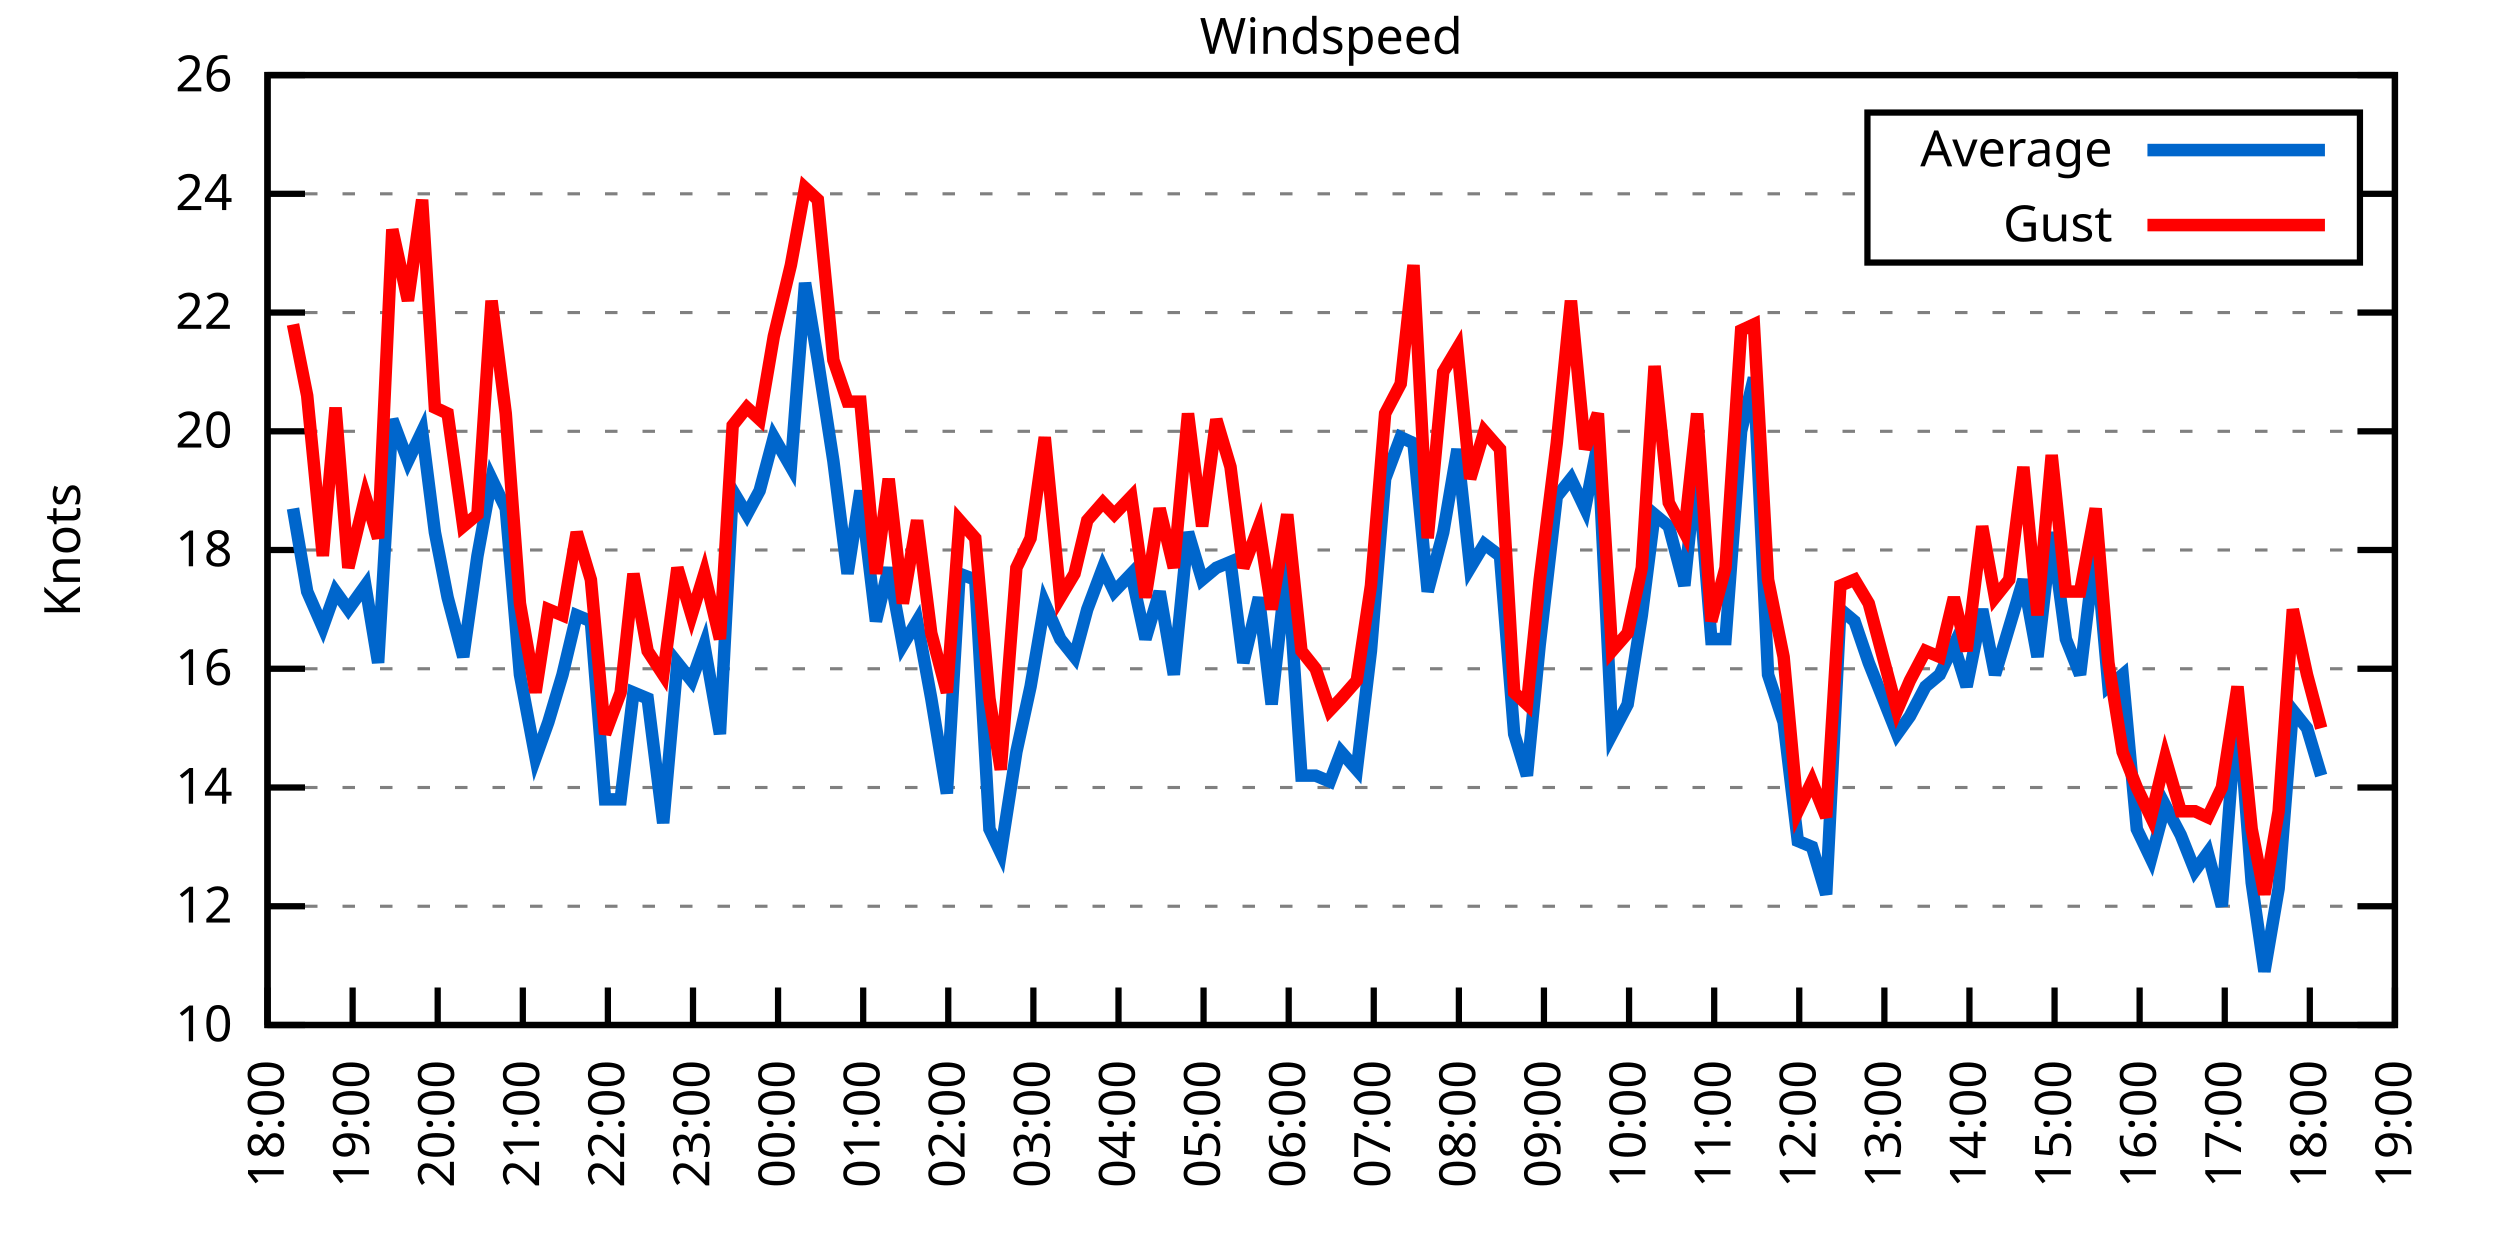
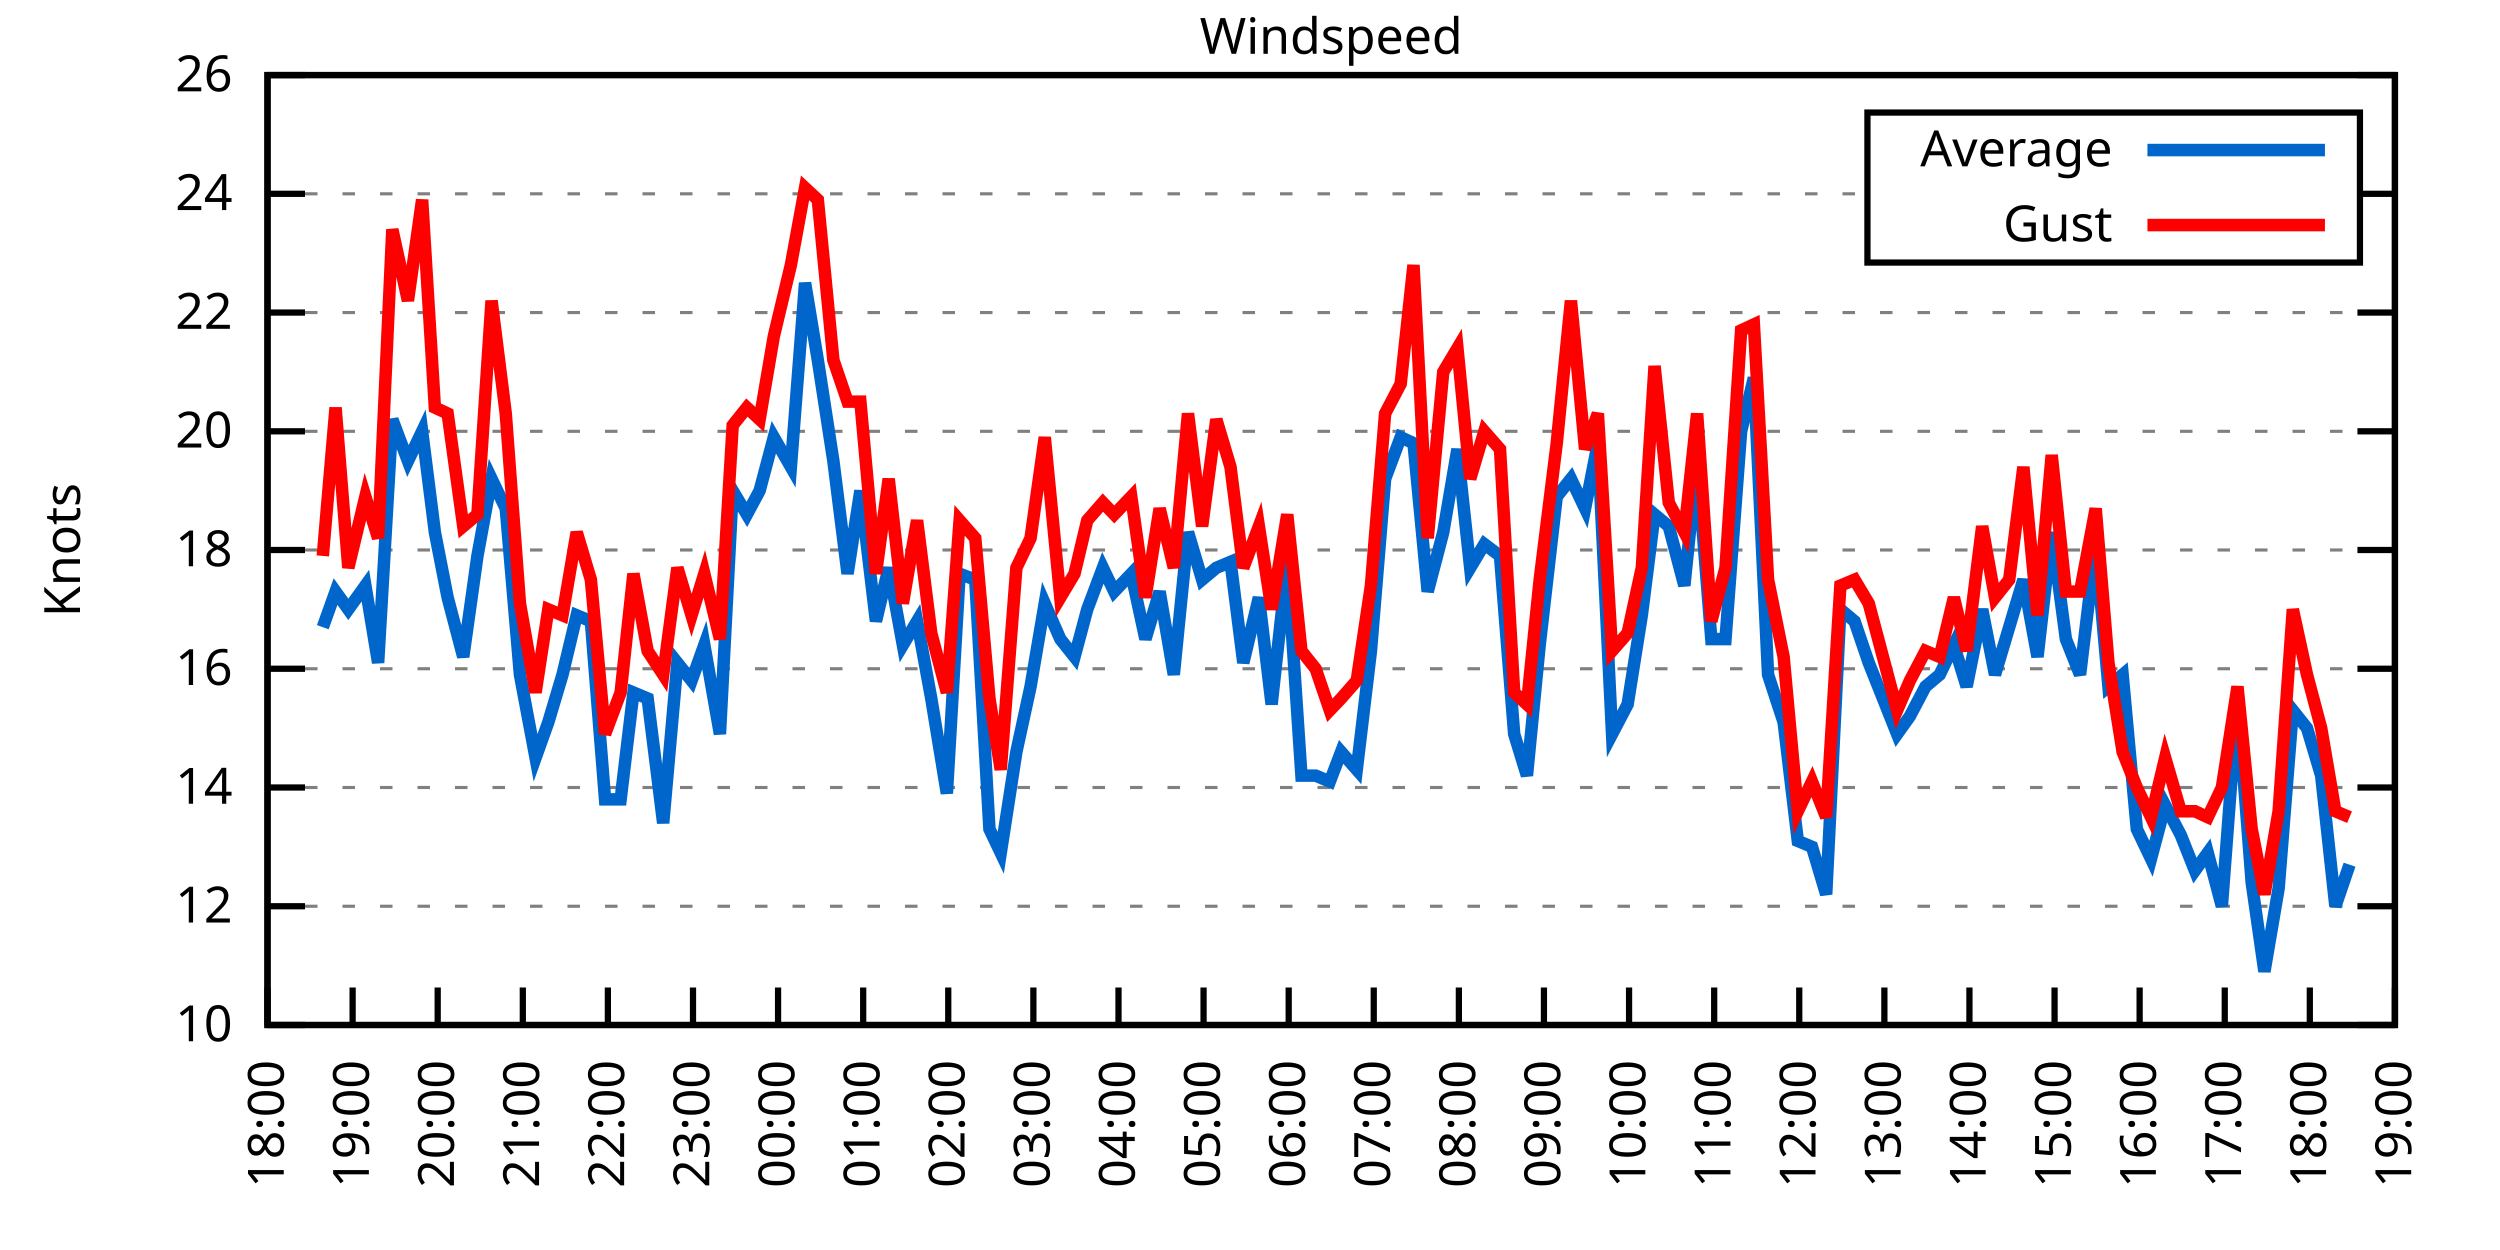
<svg xmlns="http://www.w3.org/2000/svg" xmlns:xlink="http://www.w3.org/1999/xlink" width="400" height="200" viewBox="0 0 400 200">
  <g id="gnuplot_canvas">
    <rect x="0" y="0" width="400" height="200" fill="none" />
    <defs>
      <circle id="gpDot" r="0.5" stroke-width="0.5" stroke="currentColor" />
      <path id="gpPt0" stroke-width="0.333" stroke="currentColor" d="M-1,0 h2 M0,-1 v2" />
      <path id="gpPt1" stroke-width="0.333" stroke="currentColor" d="M-1,-1 L1,1 M1,-1 L-1,1" />
      <path id="gpPt2" stroke-width="0.333" stroke="currentColor" d="M-1,0 L1,0 M0,-1 L0,1 M-1,-1 L1,1 M-1,1 L1,-1" />
      <rect id="gpPt3" stroke-width="0.333" stroke="currentColor" x="-1" y="-1" width="2" height="2" />
      <rect id="gpPt4" stroke-width="0.333" stroke="currentColor" fill="currentColor" x="-1" y="-1" width="2" height="2" />
      <circle id="gpPt5" stroke-width="0.333" stroke="currentColor" cx="0" cy="0" r="1" />
      <use xlink:href="#gpPt5" id="gpPt6" fill="currentColor" stroke="none" />
      <path id="gpPt7" stroke-width="0.333" stroke="currentColor" d="M0,-1.33 L-1.33,0.67 L1.33,0.67 z" />
      <use xlink:href="#gpPt7" id="gpPt8" fill="currentColor" stroke="none" />
      <use xlink:href="#gpPt7" id="gpPt9" stroke="currentColor" transform="rotate(180)" />
      <use xlink:href="#gpPt9" id="gpPt10" fill="currentColor" stroke="none" />
      <use xlink:href="#gpPt3" id="gpPt11" stroke="currentColor" transform="rotate(45)" />
      <use xlink:href="#gpPt11" id="gpPt12" fill="currentColor" stroke="none" />
      <path id="gpPt13" stroke-width="0.333" stroke="currentColor" d="M0,1.330 L1.265,0.411 L0.782,-1.067 L-0.782,-1.076 L-1.265,0.411 z" />
      <use xlink:href="#gpPt13" id="gpPt14" fill="currentColor" stroke="none" />
      <filter id="textbox" filterUnits="objectBoundingBox" x="0" y="0" height="1" width="1">
        <feFlood flood-color="white" flood-opacity="1" result="bgnd" />
        <feComposite in="SourceGraphic" in2="bgnd" operator="atop" />
      </filter>
      <filter id="greybox" filterUnits="objectBoundingBox" x="0" y="0" height="1" width="1">
        <feFlood flood-color="lightgrey" flood-opacity="1" result="grey" />
        <feComposite in="SourceGraphic" in2="grey" operator="atop" />
      </filter>
    </defs>
    <g fill="none" color="white" stroke="currentColor" stroke-width="1.00" stroke-linecap="butt" stroke-linejoin="miter">
</g>
    <g fill="none" color="black" stroke="currentColor" stroke-width="1.00" stroke-linecap="butt" stroke-linejoin="miter">
      <g stroke="none" shape-rendering="crispEdges">
        <polygon fill="rgb(255, 255, 255)" points="42.80,164.00 383.18,164.00 383.18,12.02 42.80,12.02 " />
      </g>
    </g>
    <g fill="none" color="black" stroke="currentColor" stroke-width="1.00" stroke-linecap="butt" stroke-linejoin="miter">
</g>
    <g fill="none" color="black" stroke="black" stroke-width="0.50" stroke-linecap="butt" stroke-linejoin="miter">
</g>
    <g fill="none" color="gray" stroke="currentColor" stroke-width="0.50" stroke-linecap="butt" stroke-linejoin="miter">
      <path stroke="gray" stroke-dasharray="2,4" class="gridline" d="M42.80,164.00 L383.19,164.00  " />
    </g>
    <g fill="none" color="gray" stroke="gray" stroke-width="1.00" stroke-linecap="butt" stroke-linejoin="miter">
</g>
    <g fill="none" color="black" stroke="currentColor" stroke-width="1.00" stroke-linecap="butt" stroke-linejoin="miter">
      <path stroke="black" d="M42.80,164.00 L48.80,164.00 M383.19,164.00 L377.19,164.00  " />
      <g transform="translate(37.20,166.60)" stroke="none" fill="black" font-family="Sans" font-size="8.00" text-anchor="end">
        <text>
          <tspan font-family="Sans"> 10</tspan>
        </text>
      </g>
    </g>
    <g fill="none" color="black" stroke="currentColor" stroke-width="1.00" stroke-linecap="butt" stroke-linejoin="miter">
</g>
    <g fill="none" color="black" stroke="black" stroke-width="0.50" stroke-linecap="butt" stroke-linejoin="miter">
</g>
    <g fill="none" color="gray" stroke="currentColor" stroke-width="0.50" stroke-linecap="butt" stroke-linejoin="miter">
      <path stroke="gray" stroke-dasharray="2,4" class="gridline" d="M42.80,145.00 L383.19,145.00  " />
    </g>
    <g fill="none" color="gray" stroke="gray" stroke-width="1.00" stroke-linecap="butt" stroke-linejoin="miter">
</g>
    <g fill="none" color="black" stroke="currentColor" stroke-width="1.00" stroke-linecap="butt" stroke-linejoin="miter">
      <path stroke="black" d="M42.80,145.00 L48.80,145.00 M383.19,145.00 L377.19,145.00  " />
      <g transform="translate(37.20,147.60)" stroke="none" fill="black" font-family="Sans" font-size="8.00" text-anchor="end">
        <text>
          <tspan font-family="Sans"> 12</tspan>
        </text>
      </g>
    </g>
    <g fill="none" color="black" stroke="currentColor" stroke-width="1.00" stroke-linecap="butt" stroke-linejoin="miter">
</g>
    <g fill="none" color="black" stroke="black" stroke-width="0.50" stroke-linecap="butt" stroke-linejoin="miter">
</g>
    <g fill="none" color="gray" stroke="currentColor" stroke-width="0.50" stroke-linecap="butt" stroke-linejoin="miter">
      <path stroke="gray" stroke-dasharray="2,4" class="gridline" d="M42.80,126.00 L383.19,126.00  " />
    </g>
    <g fill="none" color="gray" stroke="gray" stroke-width="1.00" stroke-linecap="butt" stroke-linejoin="miter">
</g>
    <g fill="none" color="black" stroke="currentColor" stroke-width="1.00" stroke-linecap="butt" stroke-linejoin="miter">
      <path stroke="black" d="M42.80,126.00 L48.80,126.00 M383.19,126.00 L377.19,126.00  " />
      <g transform="translate(37.20,128.60)" stroke="none" fill="black" font-family="Sans" font-size="8.00" text-anchor="end">
        <text>
          <tspan font-family="Sans"> 14</tspan>
        </text>
      </g>
    </g>
    <g fill="none" color="black" stroke="currentColor" stroke-width="1.00" stroke-linecap="butt" stroke-linejoin="miter">
</g>
    <g fill="none" color="black" stroke="black" stroke-width="0.50" stroke-linecap="butt" stroke-linejoin="miter">
</g>
    <g fill="none" color="gray" stroke="currentColor" stroke-width="0.50" stroke-linecap="butt" stroke-linejoin="miter">
      <path stroke="gray" stroke-dasharray="2,4" class="gridline" d="M42.80,107.00 L383.19,107.00  " />
    </g>
    <g fill="none" color="gray" stroke="gray" stroke-width="1.00" stroke-linecap="butt" stroke-linejoin="miter">
</g>
    <g fill="none" color="black" stroke="currentColor" stroke-width="1.00" stroke-linecap="butt" stroke-linejoin="miter">
      <path stroke="black" d="M42.80,107.00 L48.80,107.00 M383.19,107.00 L377.19,107.00  " />
      <g transform="translate(37.20,109.60)" stroke="none" fill="black" font-family="Sans" font-size="8.00" text-anchor="end">
        <text>
          <tspan font-family="Sans"> 16</tspan>
        </text>
      </g>
    </g>
    <g fill="none" color="black" stroke="currentColor" stroke-width="1.00" stroke-linecap="butt" stroke-linejoin="miter">
</g>
    <g fill="none" color="black" stroke="black" stroke-width="0.50" stroke-linecap="butt" stroke-linejoin="miter">
</g>
    <g fill="none" color="gray" stroke="currentColor" stroke-width="0.50" stroke-linecap="butt" stroke-linejoin="miter">
      <path stroke="gray" stroke-dasharray="2,4" class="gridline" d="M42.80,88.00 L383.19,88.00  " />
    </g>
    <g fill="none" color="gray" stroke="gray" stroke-width="1.00" stroke-linecap="butt" stroke-linejoin="miter">
</g>
    <g fill="none" color="black" stroke="currentColor" stroke-width="1.00" stroke-linecap="butt" stroke-linejoin="miter">
      <path stroke="black" d="M42.80,88.00 L48.80,88.00 M383.19,88.00 L377.19,88.00  " />
      <g transform="translate(37.20,90.60)" stroke="none" fill="black" font-family="Sans" font-size="8.00" text-anchor="end">
        <text>
          <tspan font-family="Sans"> 18</tspan>
        </text>
      </g>
    </g>
    <g fill="none" color="black" stroke="currentColor" stroke-width="1.00" stroke-linecap="butt" stroke-linejoin="miter">
</g>
    <g fill="none" color="black" stroke="black" stroke-width="0.50" stroke-linecap="butt" stroke-linejoin="miter">
</g>
    <g fill="none" color="gray" stroke="currentColor" stroke-width="0.50" stroke-linecap="butt" stroke-linejoin="miter">
      <path stroke="gray" stroke-dasharray="2,4" class="gridline" d="M42.80,69.01 L383.19,69.01  " />
    </g>
    <g fill="none" color="gray" stroke="gray" stroke-width="1.00" stroke-linecap="butt" stroke-linejoin="miter">
</g>
    <g fill="none" color="black" stroke="currentColor" stroke-width="1.00" stroke-linecap="butt" stroke-linejoin="miter">
      <path stroke="black" d="M42.80,69.01 L48.80,69.01 M383.19,69.01 L377.19,69.01  " />
      <g transform="translate(37.20,71.61)" stroke="none" fill="black" font-family="Sans" font-size="8.00" text-anchor="end">
        <text>
          <tspan font-family="Sans"> 20</tspan>
        </text>
      </g>
    </g>
    <g fill="none" color="black" stroke="currentColor" stroke-width="1.00" stroke-linecap="butt" stroke-linejoin="miter">
</g>
    <g fill="none" color="black" stroke="black" stroke-width="0.50" stroke-linecap="butt" stroke-linejoin="miter">
</g>
    <g fill="none" color="gray" stroke="currentColor" stroke-width="0.50" stroke-linecap="butt" stroke-linejoin="miter">
      <path stroke="gray" stroke-dasharray="2,4" class="gridline" d="M42.80,50.01 L383.19,50.01  " />
    </g>
    <g fill="none" color="gray" stroke="gray" stroke-width="1.00" stroke-linecap="butt" stroke-linejoin="miter">
</g>
    <g fill="none" color="black" stroke="currentColor" stroke-width="1.00" stroke-linecap="butt" stroke-linejoin="miter">
      <path stroke="black" d="M42.80,50.01 L48.80,50.01 M383.19,50.01 L377.19,50.01  " />
      <g transform="translate(37.20,52.61)" stroke="none" fill="black" font-family="Sans" font-size="8.00" text-anchor="end">
        <text>
          <tspan font-family="Sans"> 22</tspan>
        </text>
      </g>
    </g>
    <g fill="none" color="black" stroke="currentColor" stroke-width="1.00" stroke-linecap="butt" stroke-linejoin="miter">
</g>
    <g fill="none" color="black" stroke="black" stroke-width="0.50" stroke-linecap="butt" stroke-linejoin="miter">
</g>
    <g fill="none" color="gray" stroke="currentColor" stroke-width="0.50" stroke-linecap="butt" stroke-linejoin="miter">
      <path stroke="gray" stroke-dasharray="2,4" class="gridline" d="M42.80,31.01 L298.79,31.01 M377.59,31.01 L383.19,31.01  " />
    </g>
    <g fill="none" color="gray" stroke="gray" stroke-width="1.00" stroke-linecap="butt" stroke-linejoin="miter">
</g>
    <g fill="none" color="black" stroke="currentColor" stroke-width="1.00" stroke-linecap="butt" stroke-linejoin="miter">
      <path stroke="black" d="M42.80,31.01 L48.80,31.01 M383.19,31.01 L377.19,31.01  " />
      <g transform="translate(37.20,33.61)" stroke="none" fill="black" font-family="Sans" font-size="8.00" text-anchor="end">
        <text>
          <tspan font-family="Sans"> 24</tspan>
        </text>
      </g>
    </g>
    <g fill="none" color="black" stroke="currentColor" stroke-width="1.00" stroke-linecap="butt" stroke-linejoin="miter">
</g>
    <g fill="none" color="black" stroke="black" stroke-width="0.50" stroke-linecap="butt" stroke-linejoin="miter">
</g>
    <g fill="none" color="gray" stroke="currentColor" stroke-width="0.50" stroke-linecap="butt" stroke-linejoin="miter">
      <path stroke="gray" stroke-dasharray="2,4" class="gridline" d="M42.80,12.01 L383.19,12.01  " />
    </g>
    <g fill="none" color="gray" stroke="gray" stroke-width="1.00" stroke-linecap="butt" stroke-linejoin="miter">
</g>
    <g fill="none" color="black" stroke="currentColor" stroke-width="1.00" stroke-linecap="butt" stroke-linejoin="miter">
      <path stroke="black" d="M42.80,12.01 L48.80,12.01 M383.19,12.01 L377.19,12.01  " />
      <g transform="translate(37.20,14.61)" stroke="none" fill="black" font-family="Sans" font-size="8.00" text-anchor="end">
        <text>
          <tspan font-family="Sans"> 26</tspan>
        </text>
      </g>
    </g>
    <g fill="none" color="black" stroke="currentColor" stroke-width="1.00" stroke-linecap="butt" stroke-linejoin="miter">
      <path stroke="black" d="M42.80,164.00 L42.80,158.00  " />
      <g transform="translate(45.40,169.60) rotate(270.00)" stroke="none" fill="black" font-family="Sans" font-size="8.00" text-anchor="end">
        <text>
          <tspan font-family="Sans">18:00</tspan>
        </text>
      </g>
    </g>
    <g fill="none" color="black" stroke="currentColor" stroke-width="1.00" stroke-linecap="butt" stroke-linejoin="miter">
      <path stroke="black" d="M56.42,164.00 L56.42,158.00  " />
      <g transform="translate(59.02,169.60) rotate(270.00)" stroke="none" fill="black" font-family="Sans" font-size="8.00" text-anchor="end">
        <text>
          <tspan font-family="Sans">19:00</tspan>
        </text>
      </g>
    </g>
    <g fill="none" color="black" stroke="currentColor" stroke-width="1.00" stroke-linecap="butt" stroke-linejoin="miter">
      <path stroke="black" d="M70.03,164.00 L70.03,158.00  " />
      <g transform="translate(72.63,169.60) rotate(270.00)" stroke="none" fill="black" font-family="Sans" font-size="8.00" text-anchor="end">
        <text>
          <tspan font-family="Sans">20:00</tspan>
        </text>
      </g>
    </g>
    <g fill="none" color="black" stroke="currentColor" stroke-width="1.00" stroke-linecap="butt" stroke-linejoin="miter">
      <path stroke="black" d="M83.65,164.00 L83.65,158.00  " />
      <g transform="translate(86.25,169.60) rotate(270.00)" stroke="none" fill="black" font-family="Sans" font-size="8.00" text-anchor="end">
        <text>
          <tspan font-family="Sans">21:00</tspan>
        </text>
      </g>
    </g>
    <g fill="none" color="black" stroke="currentColor" stroke-width="1.00" stroke-linecap="butt" stroke-linejoin="miter">
      <path stroke="black" d="M97.26,164.00 L97.26,158.00  " />
      <g transform="translate(99.86,169.60) rotate(270.00)" stroke="none" fill="black" font-family="Sans" font-size="8.00" text-anchor="end">
        <text>
          <tspan font-family="Sans">22:00</tspan>
        </text>
      </g>
    </g>
    <g fill="none" color="black" stroke="currentColor" stroke-width="1.00" stroke-linecap="butt" stroke-linejoin="miter">
      <path stroke="black" d="M110.88,164.00 L110.88,158.00  " />
      <g transform="translate(113.48,169.60) rotate(270.00)" stroke="none" fill="black" font-family="Sans" font-size="8.00" text-anchor="end">
        <text>
          <tspan font-family="Sans">23:00</tspan>
        </text>
      </g>
    </g>
    <g fill="none" color="black" stroke="currentColor" stroke-width="1.00" stroke-linecap="butt" stroke-linejoin="miter">
      <path stroke="black" d="M124.49,164.00 L124.49,158.00  " />
      <g transform="translate(127.09,169.60) rotate(270.00)" stroke="none" fill="black" font-family="Sans" font-size="8.00" text-anchor="end">
        <text>
          <tspan font-family="Sans">00:00</tspan>
        </text>
      </g>
    </g>
    <g fill="none" color="black" stroke="currentColor" stroke-width="1.00" stroke-linecap="butt" stroke-linejoin="miter">
      <path stroke="black" d="M138.11,164.00 L138.11,158.00  " />
      <g transform="translate(140.71,169.60) rotate(270.00)" stroke="none" fill="black" font-family="Sans" font-size="8.00" text-anchor="end">
        <text>
          <tspan font-family="Sans">01:00</tspan>
        </text>
      </g>
    </g>
    <g fill="none" color="black" stroke="currentColor" stroke-width="1.00" stroke-linecap="butt" stroke-linejoin="miter">
      <path stroke="black" d="M151.72,164.00 L151.72,158.00  " />
      <g transform="translate(154.32,169.60) rotate(270.00)" stroke="none" fill="black" font-family="Sans" font-size="8.00" text-anchor="end">
        <text>
          <tspan font-family="Sans">02:00</tspan>
        </text>
      </g>
    </g>
    <g fill="none" color="black" stroke="currentColor" stroke-width="1.00" stroke-linecap="butt" stroke-linejoin="miter">
      <path stroke="black" d="M165.34,164.00 L165.34,158.00  " />
      <g transform="translate(167.94,169.60) rotate(270.00)" stroke="none" fill="black" font-family="Sans" font-size="8.00" text-anchor="end">
        <text>
          <tspan font-family="Sans">03:00</tspan>
        </text>
      </g>
    </g>
    <g fill="none" color="black" stroke="currentColor" stroke-width="1.00" stroke-linecap="butt" stroke-linejoin="miter">
      <path stroke="black" d="M178.96,164.00 L178.96,158.00  " />
      <g transform="translate(181.56,169.60) rotate(270.00)" stroke="none" fill="black" font-family="Sans" font-size="8.00" text-anchor="end">
        <text>
          <tspan font-family="Sans">04:00</tspan>
        </text>
      </g>
    </g>
    <g fill="none" color="black" stroke="currentColor" stroke-width="1.00" stroke-linecap="butt" stroke-linejoin="miter">
      <path stroke="black" d="M192.57,164.00 L192.57,158.00  " />
      <g transform="translate(195.17,169.60) rotate(270.00)" stroke="none" fill="black" font-family="Sans" font-size="8.00" text-anchor="end">
        <text>
          <tspan font-family="Sans">05:00</tspan>
        </text>
      </g>
    </g>
    <g fill="none" color="black" stroke="currentColor" stroke-width="1.00" stroke-linecap="butt" stroke-linejoin="miter">
      <path stroke="black" d="M206.19,164.00 L206.19,158.00  " />
      <g transform="translate(208.79,169.60) rotate(270.00)" stroke="none" fill="black" font-family="Sans" font-size="8.00" text-anchor="end">
        <text>
          <tspan font-family="Sans">06:00</tspan>
        </text>
      </g>
    </g>
    <g fill="none" color="black" stroke="currentColor" stroke-width="1.00" stroke-linecap="butt" stroke-linejoin="miter">
      <path stroke="black" d="M219.80,164.00 L219.80,158.00  " />
      <g transform="translate(222.40,169.60) rotate(270.00)" stroke="none" fill="black" font-family="Sans" font-size="8.00" text-anchor="end">
        <text>
          <tspan font-family="Sans">07:00</tspan>
        </text>
      </g>
    </g>
    <g fill="none" color="black" stroke="currentColor" stroke-width="1.00" stroke-linecap="butt" stroke-linejoin="miter">
      <path stroke="black" d="M233.42,164.00 L233.42,158.00  " />
      <g transform="translate(236.02,169.60) rotate(270.00)" stroke="none" fill="black" font-family="Sans" font-size="8.00" text-anchor="end">
        <text>
          <tspan font-family="Sans">08:00</tspan>
        </text>
      </g>
    </g>
    <g fill="none" color="black" stroke="currentColor" stroke-width="1.00" stroke-linecap="butt" stroke-linejoin="miter">
      <path stroke="black" d="M247.03,164.00 L247.03,158.00  " />
      <g transform="translate(249.63,169.60) rotate(270.00)" stroke="none" fill="black" font-family="Sans" font-size="8.00" text-anchor="end">
        <text>
          <tspan font-family="Sans">09:00</tspan>
        </text>
      </g>
    </g>
    <g fill="none" color="black" stroke="currentColor" stroke-width="1.00" stroke-linecap="butt" stroke-linejoin="miter">
      <path stroke="black" d="M260.65,164.00 L260.65,158.00  " />
      <g transform="translate(263.25,169.60) rotate(270.00)" stroke="none" fill="black" font-family="Sans" font-size="8.00" text-anchor="end">
        <text>
          <tspan font-family="Sans">10:00</tspan>
        </text>
      </g>
    </g>
    <g fill="none" color="black" stroke="currentColor" stroke-width="1.00" stroke-linecap="butt" stroke-linejoin="miter">
      <path stroke="black" d="M274.27,164.00 L274.27,158.00  " />
      <g transform="translate(276.87,169.60) rotate(270.00)" stroke="none" fill="black" font-family="Sans" font-size="8.00" text-anchor="end">
        <text>
          <tspan font-family="Sans">11:00</tspan>
        </text>
      </g>
    </g>
    <g fill="none" color="black" stroke="currentColor" stroke-width="1.00" stroke-linecap="butt" stroke-linejoin="miter">
      <path stroke="black" d="M287.88,164.00 L287.88,158.00  " />
      <g transform="translate(290.48,169.60) rotate(270.00)" stroke="none" fill="black" font-family="Sans" font-size="8.00" text-anchor="end">
        <text>
          <tspan font-family="Sans">12:00</tspan>
        </text>
      </g>
    </g>
    <g fill="none" color="black" stroke="currentColor" stroke-width="1.00" stroke-linecap="butt" stroke-linejoin="miter">
      <path stroke="black" d="M301.50,164.00 L301.50,158.00  " />
      <g transform="translate(304.10,169.60) rotate(270.00)" stroke="none" fill="black" font-family="Sans" font-size="8.00" text-anchor="end">
        <text>
          <tspan font-family="Sans">13:00</tspan>
        </text>
      </g>
    </g>
    <g fill="none" color="black" stroke="currentColor" stroke-width="1.00" stroke-linecap="butt" stroke-linejoin="miter">
      <path stroke="black" d="M315.11,164.00 L315.11,158.00  " />
      <g transform="translate(317.71,169.60) rotate(270.00)" stroke="none" fill="black" font-family="Sans" font-size="8.00" text-anchor="end">
        <text>
          <tspan font-family="Sans">14:00</tspan>
        </text>
      </g>
    </g>
    <g fill="none" color="black" stroke="currentColor" stroke-width="1.00" stroke-linecap="butt" stroke-linejoin="miter">
      <path stroke="black" d="M328.73,164.00 L328.73,158.00  " />
      <g transform="translate(331.33,169.60) rotate(270.00)" stroke="none" fill="black" font-family="Sans" font-size="8.00" text-anchor="end">
        <text>
          <tspan font-family="Sans">15:00</tspan>
        </text>
      </g>
    </g>
    <g fill="none" color="black" stroke="currentColor" stroke-width="1.00" stroke-linecap="butt" stroke-linejoin="miter">
      <path stroke="black" d="M342.34,164.00 L342.34,158.00  " />
      <g transform="translate(344.94,169.60) rotate(270.00)" stroke="none" fill="black" font-family="Sans" font-size="8.00" text-anchor="end">
        <text>
          <tspan font-family="Sans">16:00</tspan>
        </text>
      </g>
    </g>
    <g fill="none" color="black" stroke="currentColor" stroke-width="1.00" stroke-linecap="butt" stroke-linejoin="miter">
      <path stroke="black" d="M355.96,164.00 L355.96,158.00  " />
      <g transform="translate(358.56,169.60) rotate(270.00)" stroke="none" fill="black" font-family="Sans" font-size="8.00" text-anchor="end">
        <text>
          <tspan font-family="Sans">17:00</tspan>
        </text>
      </g>
    </g>
    <g fill="none" color="black" stroke="currentColor" stroke-width="1.00" stroke-linecap="butt" stroke-linejoin="miter">
      <path stroke="black" d="M369.57,164.00 L369.57,158.00  " />
      <g transform="translate(372.17,169.60) rotate(270.00)" stroke="none" fill="black" font-family="Sans" font-size="8.00" text-anchor="end">
        <text>
          <tspan font-family="Sans">18:00</tspan>
        </text>
      </g>
    </g>
    <g fill="none" color="black" stroke="currentColor" stroke-width="1.00" stroke-linecap="butt" stroke-linejoin="miter">
      <path stroke="black" d="M383.19,164.00 L383.19,158.00  " />
      <g transform="translate(385.79,169.60) rotate(270.00)" stroke="none" fill="black" font-family="Sans" font-size="8.00" text-anchor="end">
        <text>
          <tspan font-family="Sans">19:00</tspan>
        </text>
      </g>
    </g>
    <g fill="none" color="black" stroke="currentColor" stroke-width="1.00" stroke-linecap="butt" stroke-linejoin="miter">
</g>
    <g fill="none" color="black" stroke="currentColor" stroke-width="1.00" stroke-linecap="butt" stroke-linejoin="miter">
      <path stroke="black" d="M42.80,12.01 L42.80,164.00 L383.19,164.00 L383.19,12.01 L42.80,12.01 Z  " />
    </g>
    <g fill="none" color="black" stroke="currentColor" stroke-width="1.00" stroke-linecap="butt" stroke-linejoin="miter">
</g>
    <g fill="none" color="black" stroke="currentColor" stroke-width="1.00" stroke-linecap="butt" stroke-linejoin="miter">
      <path stroke="black" d="M298.79,42.01 L298.79,18.01 L377.59,18.01 L377.59,42.01 L298.79,42.01 Z  " />
    </g>
    <g id="Windspeed_plot_1">
      <g fill="none" color="white" stroke="black" stroke-width="2.00" stroke-linecap="butt" stroke-linejoin="miter">
</g>
      <g fill="none" color="black" stroke="currentColor" stroke-width="2.00" stroke-linecap="butt" stroke-linejoin="miter">
        <g transform="translate(337.99,26.61)" stroke="none" fill="black" font-family="Sans" font-size="8.00" text-anchor="end">
          <text>
            <tspan font-family="Sans">Average</tspan>
          </text>
        </g>
      </g>
      <g fill="none" color="black" stroke="currentColor" stroke-width="2.00" stroke-linecap="butt" stroke-linejoin="miter">
-         <path stroke="rgb(  0, 102, 204)" d="M343.59,24.01 L371.99,24.01 M46.88,81.36 L49.15,94.65 L51.65,100.35 L53.69,94.65 L55.73,97.50 L58.46,93.70   L60.50,106.05 L62.77,67.11 L65.27,73.76 L67.54,69.01 L69.58,85.16 L71.62,95.60 L74.12,105.10 L76.39,88.95   L78.65,76.61 L80.92,81.36 L83.19,107.95 L85.69,121.25 L87.73,115.55 L90.00,107.95 L92.27,98.45 L94.54,99.40   L96.81,127.90 L99.30,127.90 L101.35,110.80 L103.62,111.75 L106.11,131.70 L108.38,106.05 L110.65,108.90 L112.69,103.20   L115.19,117.45 L117.23,78.51 L119.50,82.31 L121.54,78.51 L123.81,69.96 L126.54,74.71 L128.81,45.26 L130.85,57.61   L133.34,73.76 L135.61,91.80 L137.66,78.51 L140.15,99.40 L142.19,90.85 L144.46,103.20 L146.73,99.40 L149.00,111.75   L151.50,126.95 L153.54,91.80 L156.04,92.75 L158.31,132.65 L160.12,136.45 L162.62,120.30 L164.89,109.85 L167.16,96.55   L169.65,102.25 L171.92,105.10 L173.96,97.50 L176.46,90.85 L178.28,94.65 L181.00,91.80 L183.27,102.25 L185.54,94.65   L187.81,107.95 L190.08,85.16 L192.34,92.75 L194.61,90.85 L196.88,89.90 L198.93,106.05 L201.42,95.60 L203.46,112.70   L205.96,89.90 L208.23,124.10 L210.50,124.10 L212.77,125.05 L214.58,120.30 L217.08,123.15 L219.35,104.15 L221.62,76.61   L224.11,69.96 L226.16,70.91 L228.43,94.65 L230.92,85.16 L233.19,71.86 L235.23,90.85 L237.50,87.06 L240.00,88.95   L242.27,117.45 L244.31,124.10 L246.35,103.20 L249.08,79.46 L251.35,76.61 L253.61,81.36 L255.66,70.91 L257.93,117.45   L260.42,112.70 L262.69,98.45 L264.73,82.31 L267.00,84.21 L269.50,93.70 L271.54,73.76 L273.81,102.25 L276.08,102.25   L278.58,69.01 L280.62,60.46 L282.89,107.95 L285.38,115.55 L287.65,134.55 L289.92,135.50 L292.19,143.10 L294.46,97.50   L296.73,99.40 L299.00,106.05 L301.27,111.75 L303.54,117.45 L305.58,114.60 L308.08,109.85 L310.35,107.95 L312.62,103.20   L314.66,109.85 L317.15,97.50 L319.20,107.95 L321.47,100.35 L323.74,92.75 L326.00,105.10 L328.27,85.16 L330.54,102.25   L332.81,107.95 L335.31,87.06 L337.35,109.85 L339.62,107.95 L341.89,132.65 L344.16,137.40 L346.43,128.85 L348.92,133.60   L351.19,139.30 L353.24,136.45 L355.50,145.00 L358.00,111.75 L360.27,141.20 L362.31,155.45 L364.58,142.15 L366.85,113.65   L369.12,116.50 L371.39,124.10  " />
+         <path stroke="rgb(  0, 102, 204)" d="M343.59,24.01 L371.99,24.01 M51.65,100.35 L53.69,94.65 L55.73,97.50 L58.46,93.70 L60.50,106.05 L62.77,67.11   L65.27,73.76 L67.54,69.01 L69.58,85.16 L71.62,95.60 L74.12,105.10 L76.39,88.95 L78.65,76.61 L80.92,81.36   L83.19,107.95 L85.69,121.25 L87.73,115.55 L90.00,107.95 L92.27,98.45 L94.54,99.40 L96.81,127.90 L99.30,127.90   L101.35,110.80 L103.62,111.75 L106.11,131.70 L108.38,106.05 L110.65,108.90 L112.69,103.20 L115.19,117.45 L117.23,78.51   L119.50,82.31 L121.54,78.51 L123.81,69.96 L126.54,74.71 L128.81,45.26 L130.85,57.61 L133.34,73.76 L135.61,91.80   L137.66,78.51 L140.15,99.40 L142.19,90.85 L144.46,103.20 L146.73,99.40 L149.00,111.75 L151.50,126.95 L153.54,91.80   L156.04,92.75 L158.31,132.65 L160.12,136.45 L162.62,120.30 L164.89,109.85 L167.16,96.55 L169.65,102.25 L171.92,105.10   L173.96,97.50 L176.46,90.85 L178.28,94.65 L181.00,91.80 L183.27,102.25 L185.54,94.65 L187.81,107.95 L190.08,85.16   L192.34,92.75 L194.61,90.85 L196.88,89.90 L198.93,106.05 L201.42,95.60 L203.46,112.70 L205.96,89.90 L208.23,124.10   L210.50,124.10 L212.77,125.05 L214.58,120.30 L217.08,123.15 L219.35,104.15 L221.62,76.61 L224.11,69.96 L226.16,70.91   L228.43,94.65 L230.92,85.16 L233.19,71.86 L235.23,90.85 L237.50,87.06 L240.00,88.95 L242.27,117.45 L244.31,124.10   L246.35,103.20 L249.08,79.46 L251.35,76.61 L253.61,81.36 L255.66,70.91 L257.93,117.45 L260.42,112.70 L262.69,98.45   L264.73,82.31 L267.00,84.21 L269.50,93.70 L271.54,73.76 L273.81,102.25 L276.08,102.25 L278.58,69.01 L280.62,60.46   L282.89,107.95 L285.38,115.55 L287.65,134.55 L289.92,135.50 L292.19,143.10 L294.46,97.50 L296.73,99.40 L299.00,106.05   L301.27,111.75 L303.54,117.45 L305.58,114.60 L308.08,109.85 L310.35,107.95 L312.62,103.20 L314.66,109.85 L317.15,97.50   L319.20,107.95 L321.47,100.35 L323.74,92.75 L326.00,105.10 L328.27,85.16 L330.54,102.25 L332.81,107.95 L335.31,87.06   L337.35,109.85 L339.62,107.95 L341.89,132.65 L344.16,137.40 L346.43,128.85 L348.92,133.60 L351.19,139.30 L353.24,136.45   L355.50,145.00 L358.00,111.75 L360.27,141.20 L362.31,155.45 L364.58,142.15 L366.85,113.65 L369.12,116.50 L371.39,124.10   L373.66,145.00 L375.93,138.35  " />
      </g>
    </g>
    <g id="Windspeed_plot_2">
      <g fill="none" color="black" stroke="currentColor" stroke-width="2.00" stroke-linecap="butt" stroke-linejoin="miter">
        <g transform="translate(337.99,38.61)" stroke="none" fill="black" font-family="Sans" font-size="8.00" text-anchor="end">
          <text>
            <tspan font-family="Sans">Gust</tspan>
          </text>
        </g>
      </g>
      <g fill="none" color="black" stroke="currentColor" stroke-width="2.00" stroke-linecap="butt" stroke-linejoin="miter">
-         <path stroke="rgb(255,   0,   0)" d="M343.59,36.01 L371.99,36.01 M46.88,51.91 L49.15,63.31 L51.65,88.95 L53.69,65.21 L55.73,90.85 L58.46,79.46   L60.50,86.11 L62.77,36.71 L65.27,48.11 L67.54,31.96 L69.58,65.21 L71.62,66.16 L74.12,84.21 L76.39,82.31   L78.65,48.11 L80.92,66.16 L83.19,96.55 L85.69,110.80 L87.73,97.50 L90.00,98.45 L92.27,85.16 L94.54,92.75   L96.81,117.45 L99.30,110.80 L101.35,91.80 L103.62,104.15 L106.11,107.95 L108.38,90.85 L110.65,98.45 L112.69,91.80   L115.19,102.25 L117.23,68.06 L119.50,65.21 L121.54,67.11 L123.81,53.81 L126.54,42.41 L128.81,30.06 L130.85,31.96   L133.34,57.61 L135.61,64.26 L137.66,64.26 L140.15,91.80 L142.19,76.61 L144.46,96.55 L146.73,83.26 L149.00,101.30   L151.50,110.80 L153.54,83.26 L156.04,86.11 L158.31,111.75 L160.12,123.15 L162.62,90.85 L164.89,86.11 L167.16,69.96   L169.65,95.60 L171.92,91.80 L173.96,83.26 L176.46,80.41 L178.28,82.31 L181.00,79.46 L183.27,95.60 L185.54,81.36   L187.81,90.85 L190.08,66.16 L192.34,84.21 L194.61,67.11 L196.88,74.71 L198.93,90.85 L201.42,84.21 L203.46,97.50   L205.96,82.31 L208.23,104.15 L210.50,107.00 L212.77,113.65 L214.58,111.75 L217.08,108.90 L219.35,93.70 L221.62,66.16   L224.11,61.41 L226.16,42.41 L228.43,86.11 L230.92,59.51 L233.19,55.71 L235.23,76.61 L237.50,69.01 L240.00,71.86   L242.27,110.80 L244.31,112.70 L246.35,92.75 L249.08,70.91 L251.35,48.11 L253.61,71.86 L255.66,66.16 L257.93,104.15   L260.42,101.30 L262.69,90.85 L264.73,58.56 L267.00,80.41 L269.50,85.16 L271.54,66.16 L273.81,99.40 L276.08,90.85   L278.58,52.86 L280.62,51.91 L282.89,92.75 L285.38,105.10 L287.65,129.80 L289.92,125.05 L292.19,130.75 L294.46,93.70   L296.73,92.75 L299.00,96.55 L301.27,105.10 L303.54,113.65 L305.58,108.90 L308.08,104.15 L310.35,105.10 L312.62,95.60   L314.66,104.15 L317.15,84.21 L319.20,95.60 L321.47,92.75 L323.74,74.71 L326.00,98.45 L328.27,72.81 L330.54,94.65   L332.81,94.65 L335.31,81.36 L337.35,106.05 L339.62,120.30 L341.89,126.00 L344.16,130.75 L346.43,121.25 L348.92,129.80   L351.19,129.80 L353.24,130.75 L355.50,126.00 L358.00,109.85 L360.27,132.65 L362.31,143.10 L364.58,129.80 L366.85,97.50   L369.12,107.95 L371.39,116.50  " />
+         <path stroke="rgb(255,   0,   0)" d="M343.59,36.01 L371.99,36.01 M51.65,88.95 L53.69,65.21 L55.73,90.85 L58.46,79.46 L60.50,86.11 L62.77,36.71   L65.27,48.11 L67.54,31.96 L69.58,65.21 L71.62,66.16 L74.12,84.21 L76.39,82.31 L78.65,48.11 L80.92,66.16   L83.19,96.55 L85.69,110.80 L87.73,97.50 L90.00,98.45 L92.27,85.16 L94.54,92.75 L96.81,117.45 L99.30,110.80   L101.35,91.80 L103.62,104.15 L106.11,107.95 L108.38,90.85 L110.65,98.45 L112.69,91.80 L115.19,102.25 L117.23,68.06   L119.50,65.21 L121.54,67.11 L123.81,53.81 L126.54,42.41 L128.81,30.06 L130.85,31.96 L133.34,57.61 L135.61,64.26   L137.66,64.26 L140.15,91.80 L142.19,76.61 L144.46,96.55 L146.73,83.26 L149.00,101.30 L151.50,110.80 L153.54,83.26   L156.04,86.11 L158.31,111.75 L160.12,123.15 L162.62,90.85 L164.89,86.11 L167.16,69.96 L169.65,95.60 L171.92,91.80   L173.96,83.26 L176.46,80.41 L178.28,82.31 L181.00,79.46 L183.27,95.60 L185.54,81.36 L187.81,90.85 L190.08,66.16   L192.34,84.21 L194.61,67.11 L196.88,74.71 L198.93,90.85 L201.42,84.21 L203.46,97.50 L205.96,82.31 L208.23,104.15   L210.50,107.00 L212.77,113.65 L214.58,111.75 L217.08,108.90 L219.35,93.70 L221.62,66.16 L224.11,61.41 L226.16,42.41   L228.43,86.11 L230.92,59.51 L233.19,55.71 L235.23,76.61 L237.50,69.01 L240.00,71.86 L242.27,110.80 L244.31,112.70   L246.35,92.75 L249.08,70.91 L251.35,48.11 L253.61,71.86 L255.66,66.16 L257.93,104.15 L260.42,101.30 L262.69,90.85   L264.73,58.56 L267.00,80.41 L269.50,85.16 L271.54,66.16 L273.81,99.40 L276.08,90.85 L278.58,52.86 L280.62,51.91   L282.89,92.75 L285.38,105.10 L287.65,129.80 L289.92,125.05 L292.19,130.75 L294.46,93.70 L296.73,92.75 L299.00,96.55   L301.27,105.10 L303.54,113.65 L305.58,108.90 L308.08,104.15 L310.35,105.10 L312.62,95.60 L314.66,104.15 L317.15,84.21   L319.20,95.60 L321.47,92.75 L323.74,74.71 L326.00,98.45 L328.27,72.81 L330.54,94.65 L332.81,94.65 L335.31,81.36   L337.35,106.05 L339.62,120.30 L341.89,126.00 L344.16,130.75 L346.43,121.25 L348.92,129.80 L351.19,129.80 L353.24,130.75   L355.50,126.00 L358.00,109.85 L360.27,132.65 L362.31,143.10 L364.58,129.80 L366.85,97.50 L369.12,107.95 L371.39,116.50   L373.66,129.80 L375.93,130.75  " />
      </g>
    </g>
    <g fill="none" color="black" stroke="currentColor" stroke-width="2.00" stroke-linecap="butt" stroke-linejoin="miter">
</g>
    <g fill="none" color="black" stroke="black" stroke-width="1.00" stroke-linecap="butt" stroke-linejoin="miter">
</g>
    <g fill="none" color="black" stroke="currentColor" stroke-width="1.00" stroke-linecap="butt" stroke-linejoin="miter">
      <path stroke="black" d="M42.80,12.01 L42.80,164.00 L383.19,164.00 L383.19,12.01 L42.80,12.01 Z  " />
      <g transform="translate(12.80,88.01) rotate(270.00)" stroke="none" fill="black" font-family="Sans" font-size="8.00" text-anchor="middle">
        <text>
          <tspan font-family="Sans">Knots</tspan>
        </text>
      </g>
    </g>
    <g fill="none" color="black" stroke="currentColor" stroke-width="1.00" stroke-linecap="butt" stroke-linejoin="miter">
</g>
    <g fill="none" color="black" stroke="currentColor" stroke-width="1.00" stroke-linecap="butt" stroke-linejoin="miter">
      <g transform="translate(212.99,8.61)" stroke="none" fill="black" font-family="Sans" font-size="8.00" text-anchor="middle">
        <text>
          <tspan font-family="Sans">Windspeed</tspan>
        </text>
      </g>
    </g>
    <g fill="none" color="black" stroke="currentColor" stroke-width="1.00" stroke-linecap="butt" stroke-linejoin="miter">
</g>
  </g>
</svg>
